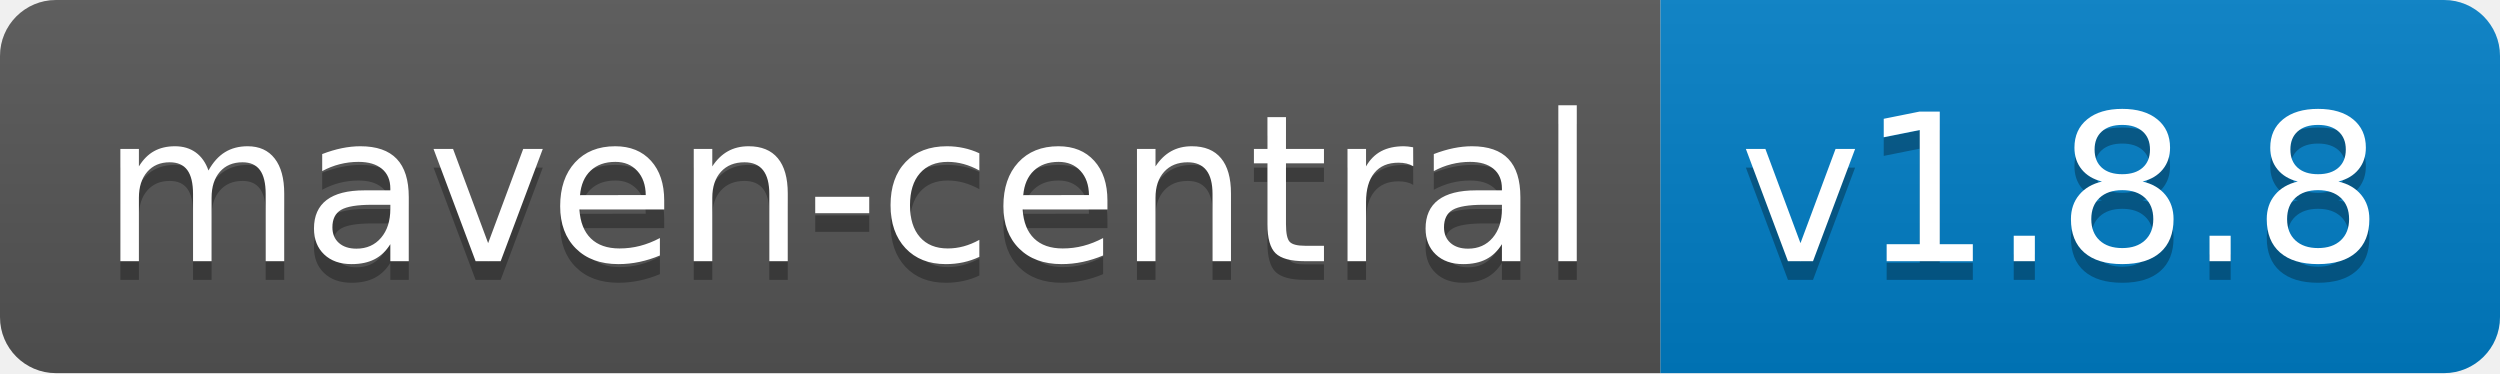
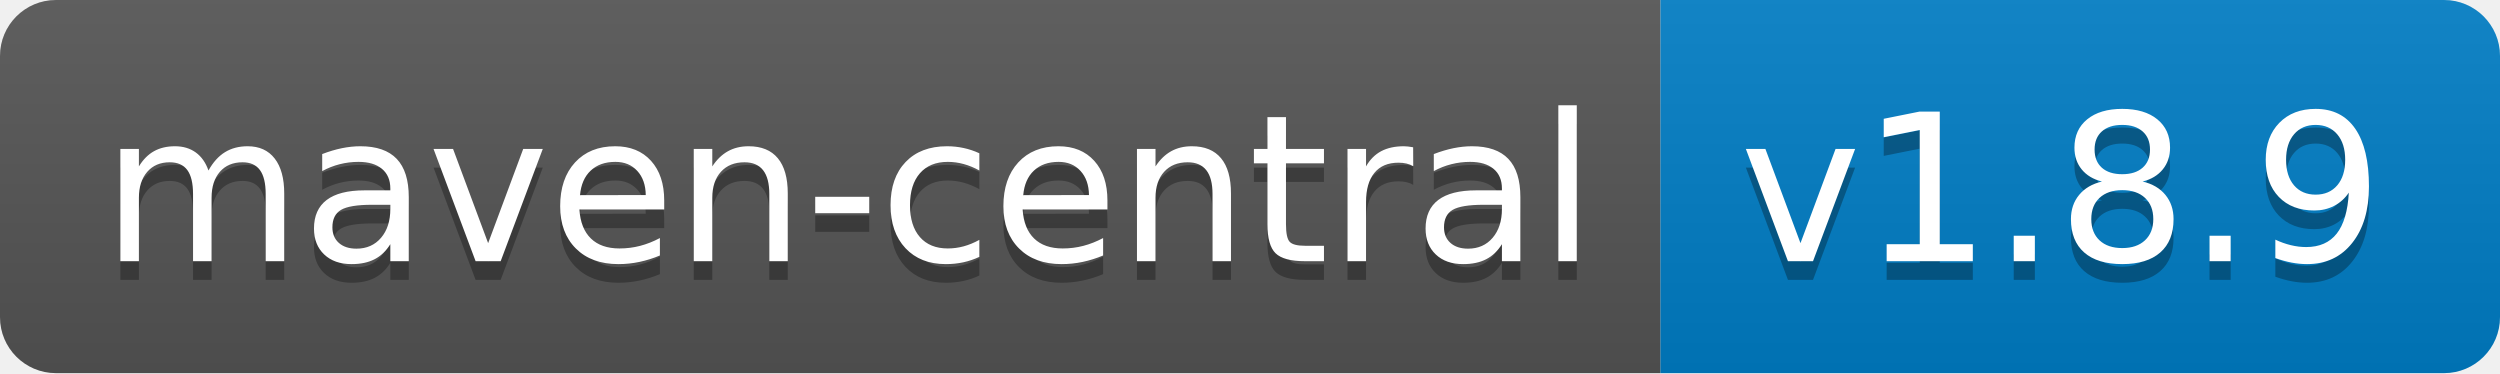
<svg xmlns="http://www.w3.org/2000/svg" width="134" height="20">
  <linearGradient id="b" x2="0" y2="100%">
    <stop offset="0" stop-color="#bbb" stop-opacity=".1" />
    <stop offset="1" stop-opacity=".1" />
  </linearGradient>
  <clipPath id="a">
    <rect width="134" height="20" rx="3" fill="#fff" />
  </clipPath>
  <g clip-path="url(#a)">
    <path fill="#555" d="M0 0h89v20H0z" />
    <path fill="#007ec6" d="M89 0h45v20H89z" />
    <path fill="url(#b)" d="M0 0h134v20H0z" />
  </g>
  <g fill="#fff" text-anchor="middle" font-family="DejaVu Sans,Verdana,Geneva,sans-serif" font-size="110">
    <text x="455" y="150" fill="#010101" fill-opacity=".3" transform="scale(.1)" textLength="790">maven-central</text>
    <text x="455" y="140" transform="scale(.1)" textLength="790">maven-central</text>
-     <text x="1105" y="150" fill="#010101" fill-opacity=".3" transform="scale(.1)" textLength="350">v1.8.8</text>
-     <text x="1105" y="140" transform="scale(.1)" textLength="350">v1.8.8</text>
+     <text x="1105" y="150" fill="#010101" fill-opacity=".3" transform="scale(.1)" textLength="350">v1.8.9</text>
+     <text x="1105" y="140" transform="scale(.1)" textLength="350">v1.8.9</text>
  </g>
</svg>
